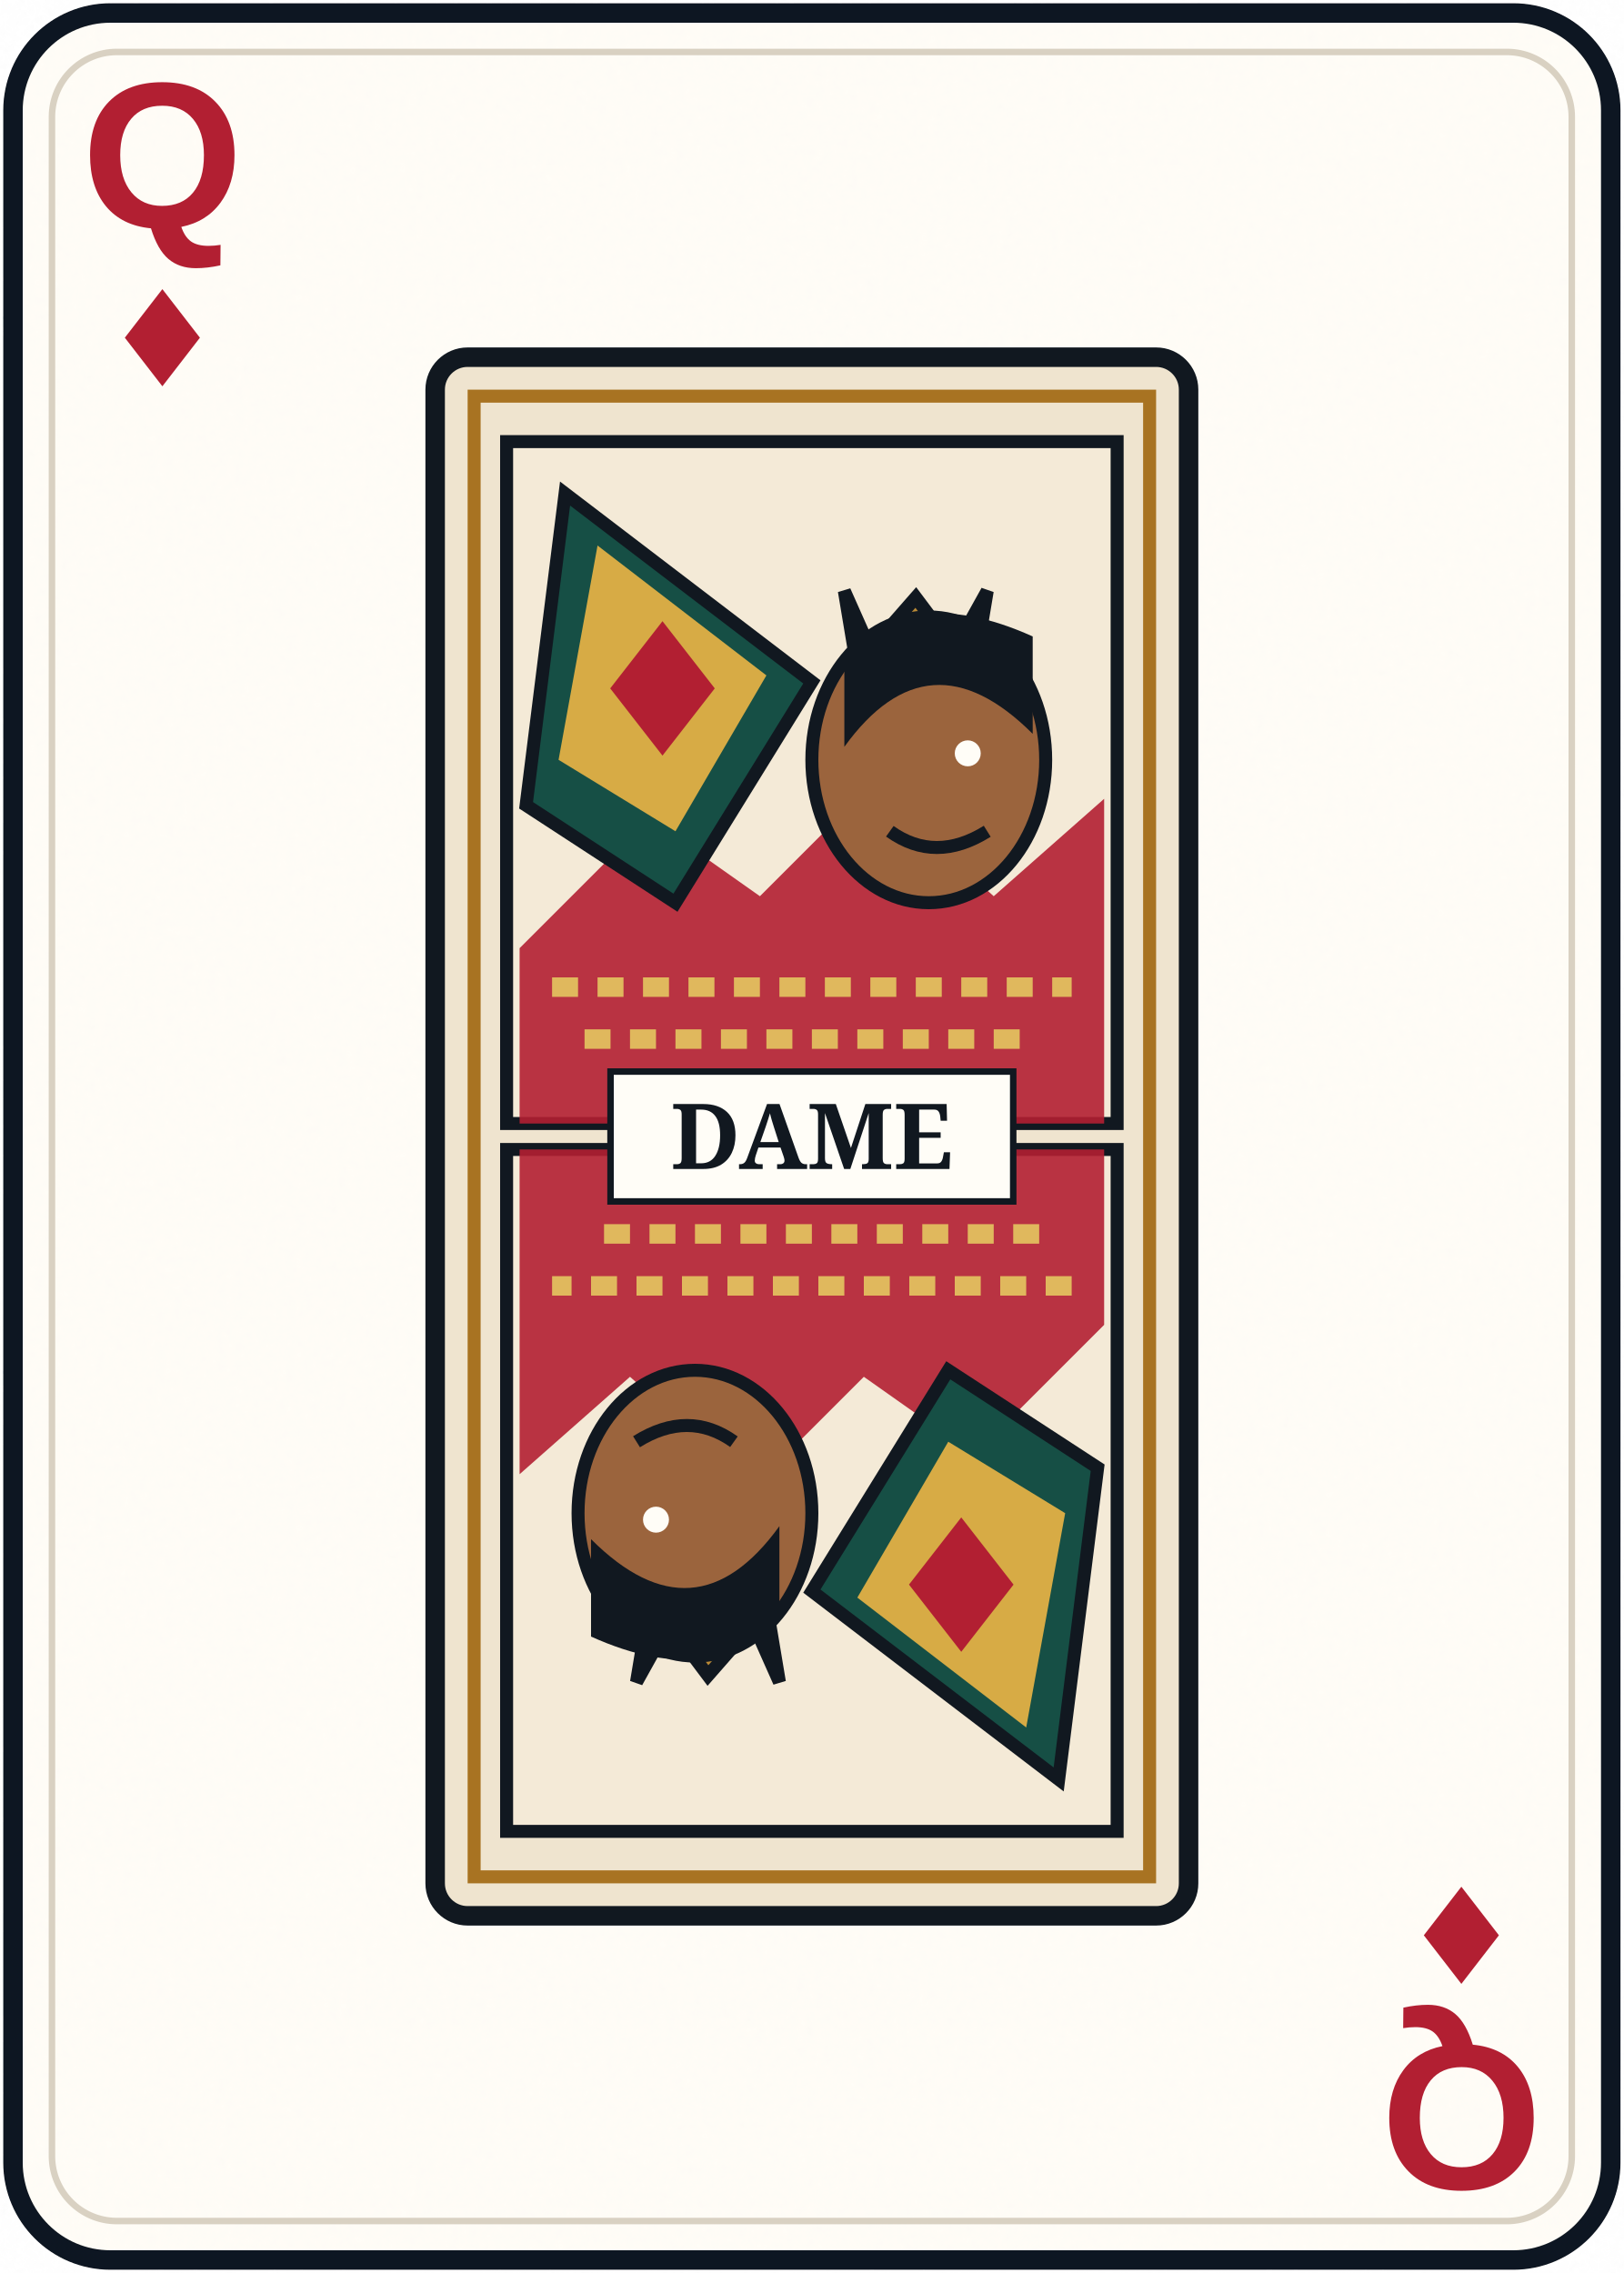
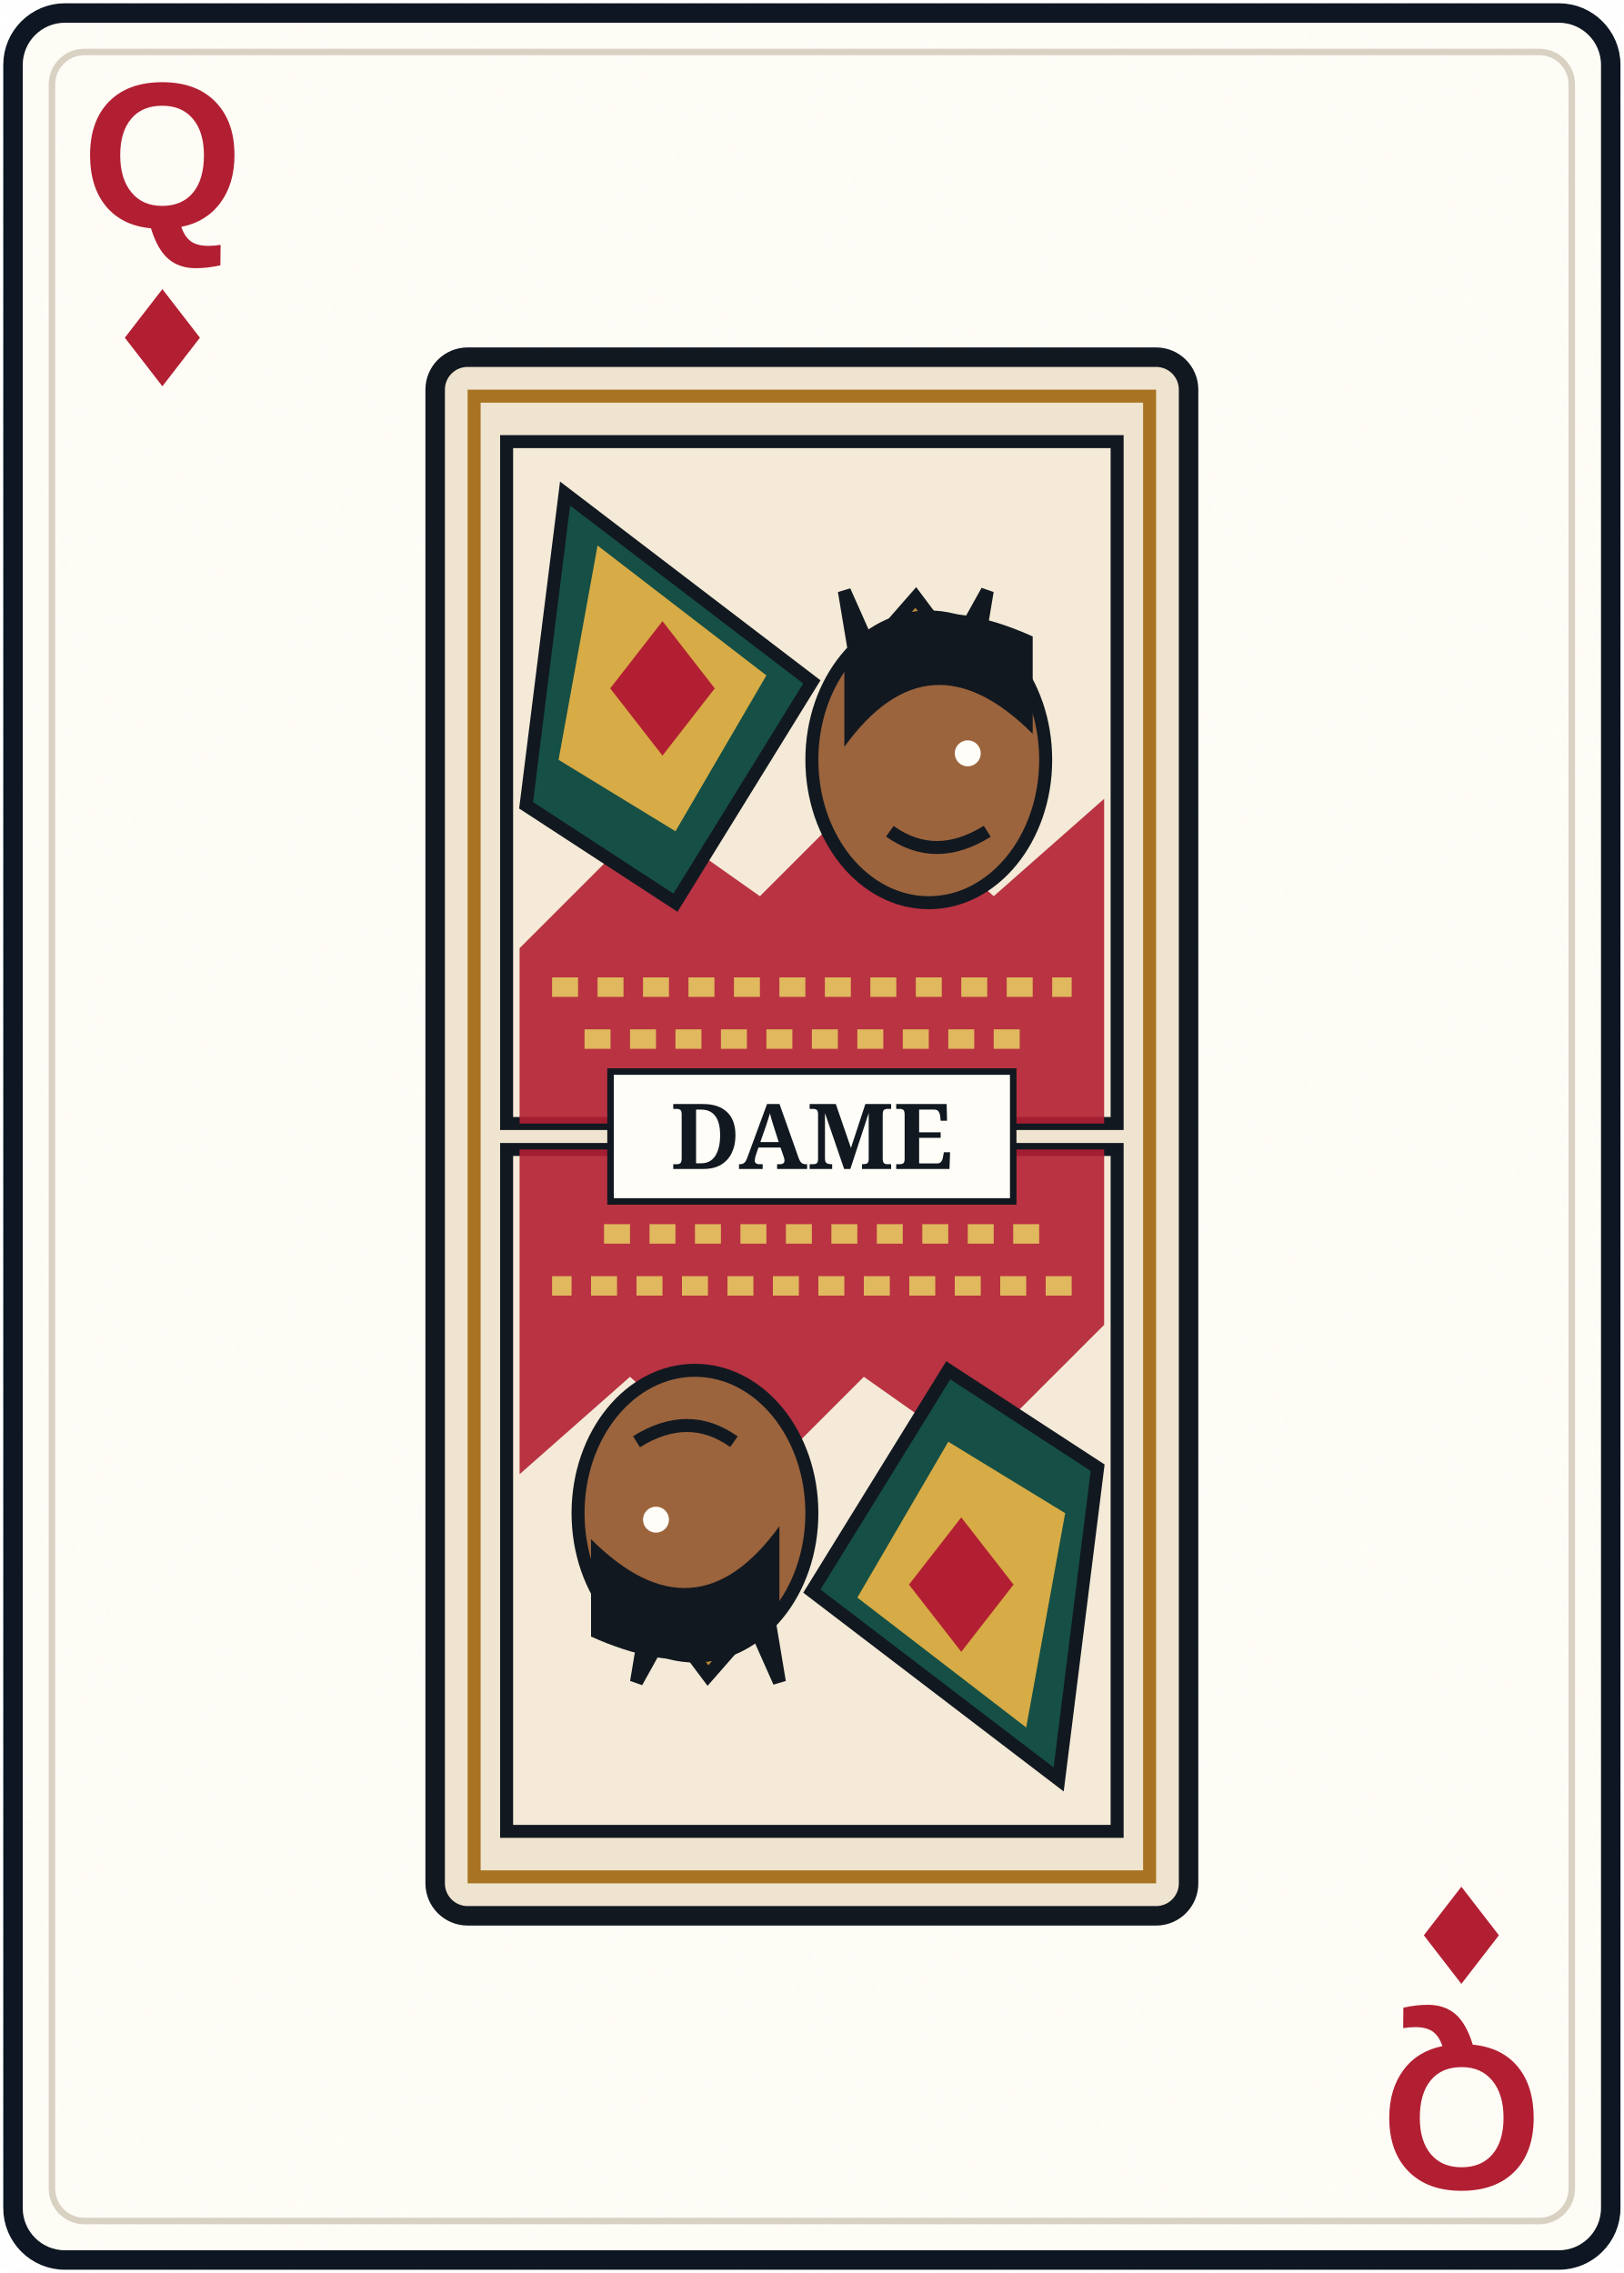
<svg xmlns="http://www.w3.org/2000/svg" width="250" height="350" viewBox="0 0 250 350" role="img" aria-labelledby="title desc">
  <defs>
    <filter id="paper" x="-10%" y="-10%" width="120%" height="120%">
      <feTurbulence baseFrequency=".75" numOctaves="2" seed="4" type="fractalNoise" result="n" />
      <feColorMatrix in="n" type="saturate" values="0" />
      <feComponentTransfer>
        <feFuncA type="table" tableValues="0 .025" />
      </feComponentTransfer>
      <feBlend in="SourceGraphic" mode="multiply" />
    </filter>
    <linearGradient id="gold" x1="0" x2="1" y1="0" y2="1">
      <stop stop-color="#e0b85d" />
      <stop offset=".5" stop-color="#a87322" />
      <stop offset="1" stop-color="#f0d481" />
    </linearGradient>
    <path id="diamond" d="M0-11 8.5 0 0 11-8.5 0Z" />
    <path id="heart" d="M0 10C-2 6-11 1-11-5c0-8 10-9 11-2 1-7 11-6 11 2 0 6-9 11-11 15Z" />
    <path id="spade" d="M0-11C-3-5-11-1-11 5c0 6 7 8 11 3-1 5-3 8-6 10H6c-3-2-5-5-6-10 4 5 11 3 11-3 0-6-8-10-11-16Z" />
-     <path id="club" d="M0-10a7 7 0 1 1-3 13 7 7 0 1 1-4 12 7 7 0 1 1 14 0A7 7 0 1 1 3 3 7 7 0 1 1 0-10Zm0 16c0 7-2 11-6 14H6C2 17 0 13 0 6Z" />
+     <path id="club" d="M0-11a7 7 0 0 0-5.8 10.9A7 7 0 1 0-3 12c-.4 4-1.8 6.7-4.5 9H7.5C4.8 18.7 3.4 16 3 12A7 7 0 1 0 5.8-.1 7 7 0 0 0 0-11Z" />
  </defs>
-   <rect x="2" y="2" width="246" height="346" rx="15" fill="#fffdf7" stroke="#111820" stroke-width="3" filter="url(#paper)" />
-   <rect x="8" y="8" width="234" height="334" rx="10" fill="none" stroke="#d9d1c2" stroke-width="1" />
+   <rect x="2" y="2" width="246" height="346" rx="8" fill="#fffdf7" stroke="#111820" stroke-width="3" filter="url(#paper)" />
+   <rect x="8" y="8" width="234" height="334" rx="5" fill="none" stroke="#d9d1c2" stroke-width="1" />
  <g fill="#b21f32" font-family="'Arial Narrow','Liberation Sans Narrow',Arial,sans-serif" font-weight="700" text-anchor="middle">
    <text x="25" y="35" font-size="32">Q</text>
    <use href="#diamond" transform="translate(25 52) scale(.68)" />
    <g transform="rotate(180 125 175)">
      <text x="25" y="35" font-size="32">Q</text>
      <use href="#diamond" transform="translate(25 52) scale(.68)" />
    </g>
  </g>
  <g transform="translate(125 175)">
    <rect x="-58" y="-120" width="116" height="240" rx="5" fill="#efe4cf" stroke="#111820" stroke-width="3" />
    <path d="M-52-114H52V114H-52Z" fill="none" stroke="#a87322" stroke-width="2" />
    <g transform="translate(0 -57)">
      <g>
        <path d="M-47-50H47V55H-47Z" fill="#f4ead7" stroke="#111820" stroke-width="2" />
        <path d="M-45 28-25 8-8 20 9 3 28 20 45 5V55H-45Z" fill="#b21f32" opacity=".9" />
        <path d="M5-27 9-18 16-26 22-18 27-27 24-9H8Z" fill="url(#gold)" stroke="#111820" stroke-width="2" />
        <ellipse cx="18" cy="-1" rx="18" ry="22" fill="#9b643d" stroke="#111820" stroke-width="2" />
        <path d="M5-3q13-18 29-2v-15Q14-29 5-15Z" fill="#111820" />
        <circle cx="24" cy="-2" r="2" fill="#fffdf7" />
        <path d="M27 10q-8 5-15 0" fill="none" stroke="#111820" stroke-width="2" />
        <path d="M-38-42 0-13-21 21-44 6Z" fill="#164f45" stroke="#111820" stroke-width="2" />
        <path d="M-33-34-7-14-21 10-39-1Z" fill="#d7ab45" />
        <path d="M-40 34h80M-35 42h70M-30 50h60" stroke="#e0b85d" stroke-width="3" stroke-dasharray="4 3" />
        <path d="M0-9 7 0 0 9-7 0Z" transform="translate(-23 -12) scale(1.15)" fill="#b21f32" />
      </g>
    </g>
    <g transform="rotate(180) translate(0 -57)">
      <g>
        <path d="M-47-50H47V55H-47Z" fill="#f4ead7" stroke="#111820" stroke-width="2" />
        <path d="M-45 28-25 8-8 20 9 3 28 20 45 5V55H-45Z" fill="#b21f32" opacity=".9" />
        <path d="M5-27 9-18 16-26 22-18 27-27 24-9H8Z" fill="url(#gold)" stroke="#111820" stroke-width="2" />
        <ellipse cx="18" cy="-1" rx="18" ry="22" fill="#9b643d" stroke="#111820" stroke-width="2" />
        <path d="M5-3q13-18 29-2v-15Q14-29 5-15Z" fill="#111820" />
        <circle cx="24" cy="-2" r="2" fill="#fffdf7" />
        <path d="M27 10q-8 5-15 0" fill="none" stroke="#111820" stroke-width="2" />
        <path d="M-38-42 0-13-21 21-44 6Z" fill="#164f45" stroke="#111820" stroke-width="2" />
        <path d="M-33-34-7-14-21 10-39-1Z" fill="#d7ab45" />
        <path d="M-40 34h80M-35 42h70M-30 50h60" stroke="#e0b85d" stroke-width="3" stroke-dasharray="4 3" />
        <path d="M0-9 7 0 0 9-7 0Z" transform="translate(-23 -12) scale(1.15)" fill="#b21f32" />
      </g>
    </g>
    <rect x="-31" y="-10" width="62" height="20" fill="#fffdf7" stroke="#111820" />
    <text y="5" text-anchor="middle" font-family="Georgia,serif" font-size="14" font-weight="700" fill="#111820">DAME</text>
  </g>
</svg>
